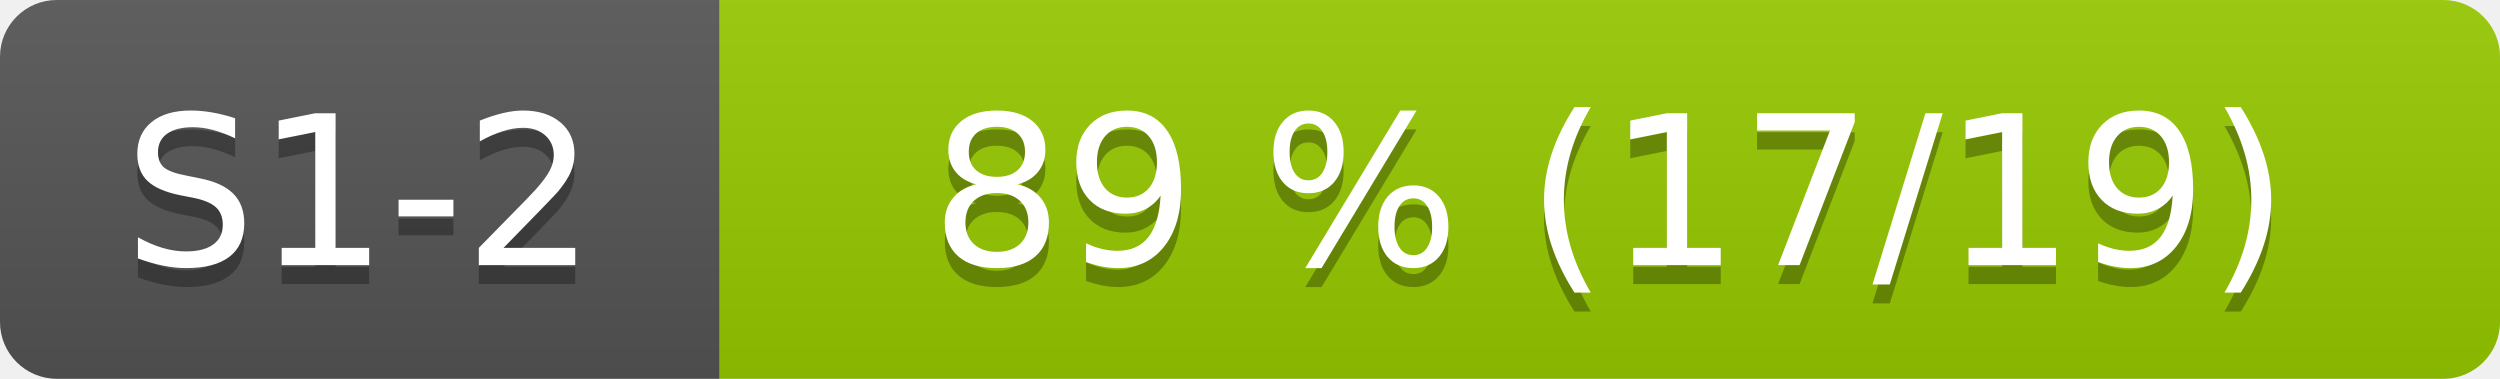
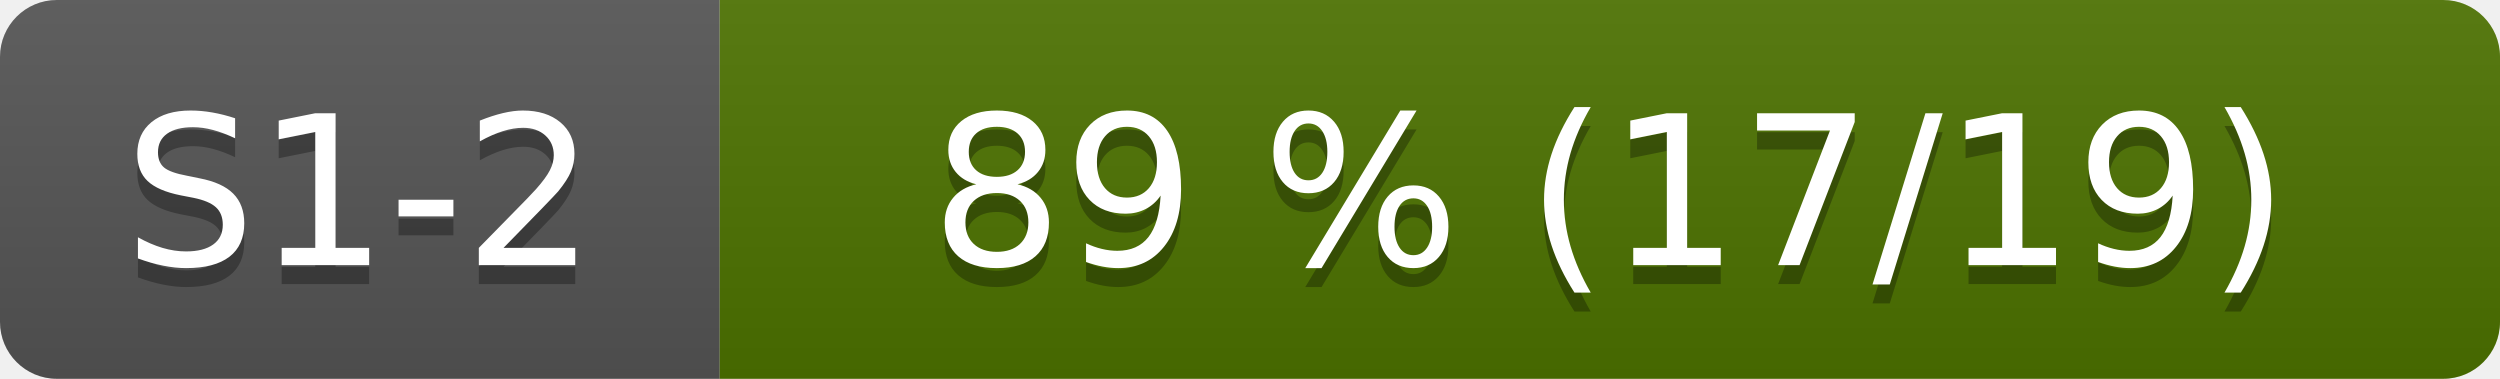
<svg xmlns="http://www.w3.org/2000/svg" width="132" height="20" role="img" aria-label="S1-2: 89 % (17/19)">
  <linearGradient id="s" x2="0" y2="100%">
    <stop offset="0" stop-color="#bbb" stop-opacity=".1" />
    <stop offset="1" stop-opacity=".1" />
  </linearGradient>
  <clipPath id="r">
    <rect width="132" height="20" rx="3" fill="#fff" />
  </clipPath>
  <g clip-path="url(#r)">
    <rect width="38" height="20" fill="#555" />
-     <rect x="38" width="94" height="20" fill="#97ca00" />
+     <rect x="38" width="94" height="20" fill="#4d7300" />
    <rect width="132" height="20" fill="url(#s)" />
  </g>
  <g fill="#fff" text-anchor="middle" font-family="Verdana,Geneva,DejaVu Sans,sans-serif" font-size="110">
    <text x="190" y="150" fill="#010101" fill-opacity=".3" transform="scale(.1)">S1-2</text>
    <text x="190" y="140" transform="scale(.1)">S1-2</text>
    <text x="850" y="150" fill="#010101" fill-opacity=".3" transform="scale(.1)">89 % (17/19)</text>
    <text x="850" y="140" transform="scale(.1)">89 % (17/19)</text>
  </g>
</svg>
